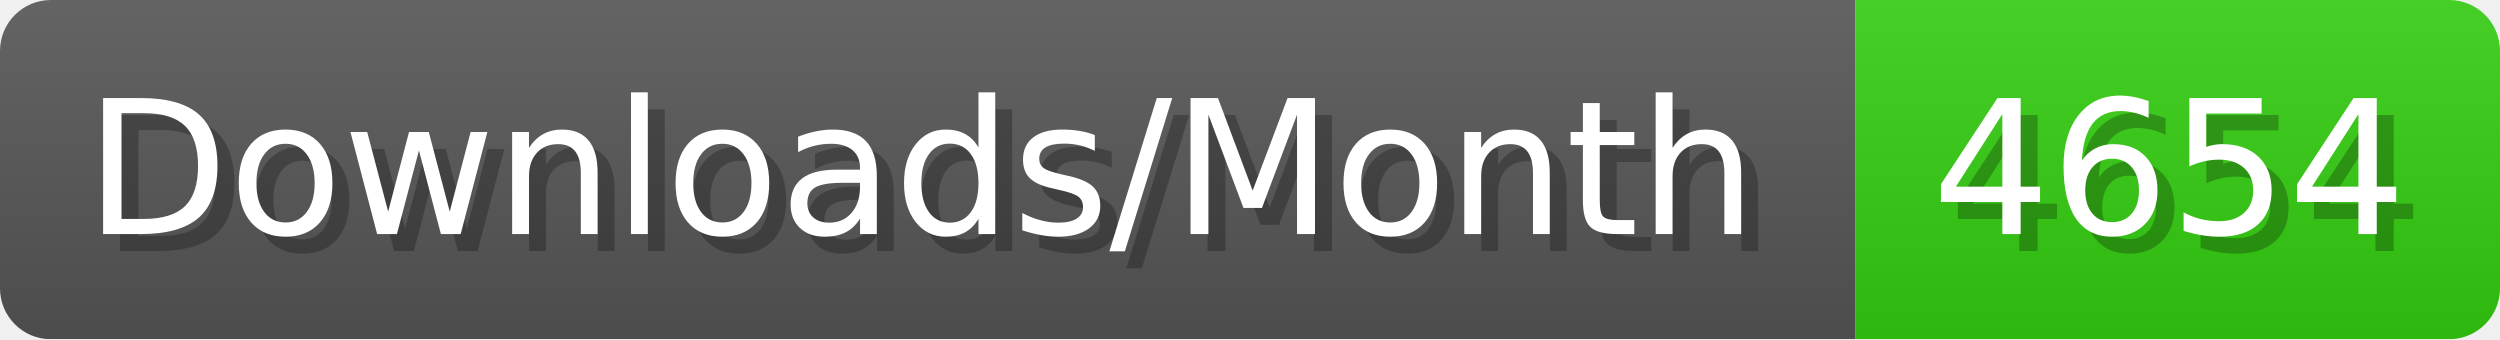
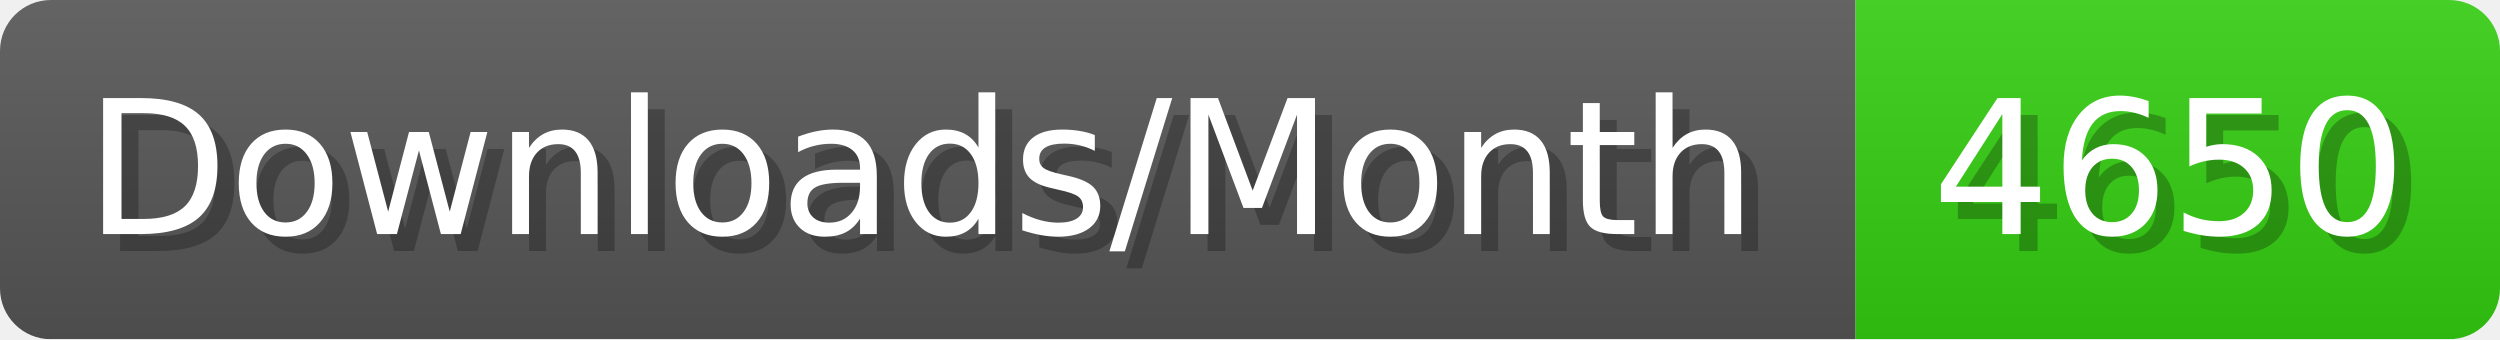
- <svg xmlns="http://www.w3.org/2000/svg" width="147.4" height="20" viewBox="0 0 1474 200" role="img" aria-label="Downloads/Month: 4654">
+ <svg xmlns="http://www.w3.org/2000/svg" width="147.4" height="20" viewBox="0 0 1474 200" role="img" aria-label="Downloads/Month: 4650">
  <linearGradient id="YlXUI" x2="0" y2="100%">
    <stop offset="0" stop-opacity=".1" stop-color="#EEE" />
    <stop offset="1" stop-opacity=".1" />
  </linearGradient>
  <mask id="JHhop">
    <rect width="1474" height="200" rx="30" fill="#FFF" />
  </mask>
  <g mask="url(#JHhop)">
    <rect width="1094" height="200" fill="#555" />
    <rect width="380" height="200" fill="#3C1" x="1094" />
    <rect width="1474" height="200" fill="url(#YlXUI)" />
  </g>
  <g aria-hidden="true" fill="#fff" text-anchor="start" font-family="Verdana,DejaVu Sans,sans-serif" font-size="110">
    <text x="60" y="148" textLength="994" fill="#000" opacity="0.25">Downloads/Month</text>
    <text x="50" y="138" textLength="994">Downloads/Month</text>
-     <text x="1149" y="148" textLength="280" fill="#000" opacity="0.25">4654</text>
-     <text x="1139" y="138" textLength="280">4654</text>
+     <text x="1149" y="148" textLength="280" fill="#000" opacity="0.25">4650</text>
+     <text x="1139" y="138" textLength="280">4650</text>
  </g>
</svg>
